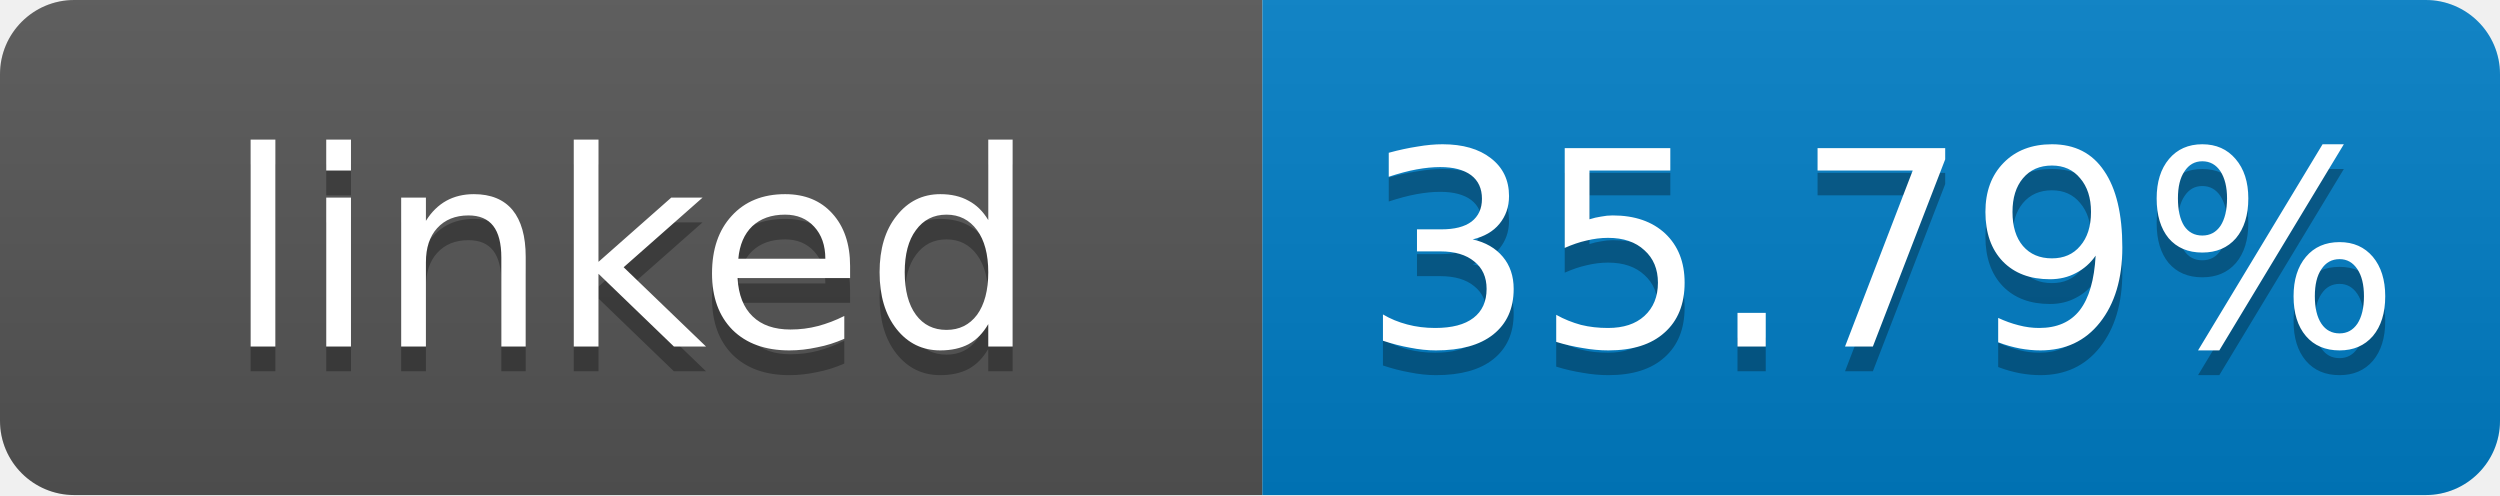
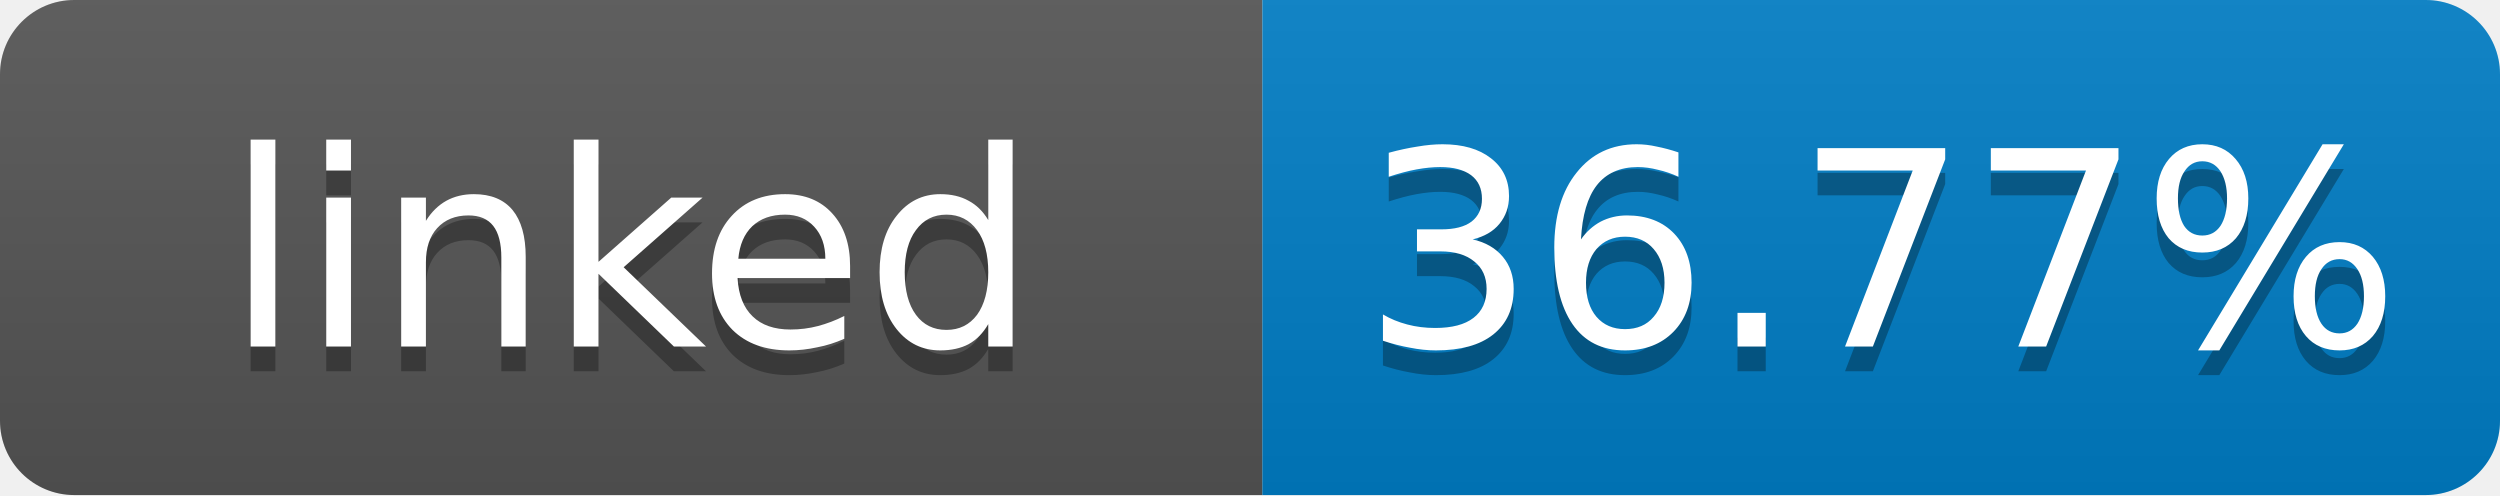
- <svg xmlns="http://www.w3.org/2000/svg" width="101" height="20" role="img" aria-label="linked: 35.79%">
+ <svg xmlns="http://www.w3.org/2000/svg" width="101" height="20" role="img" aria-label="linked: 36.77%">
  <linearGradient id="s" x2="0" y2="100%">
    <stop offset="0" stop-color="#bbb" stop-opacity=".1" />
    <stop offset="1" stop-opacity=".1" />
  </linearGradient>
  <clipPath id="r">
    <rect width="101" height="20" rx="3" fill="#fff" />
  </clipPath>
  <g clip-path="url(#r)">
    <rect width="51" height="20" fill="#555" />
    <rect x="51" width="50" height="20" fill="#007ec6" />
    <rect width="101" height="20" fill="url(#s)" />
  </g>
  <g fill="#fff" text-anchor="middle" font-family="Verdana,Geneva,DejaVu Sans,sans-serif" font-size="11">
    <text x="25.5" y="15" fill="#010101" fill-opacity=".3">linked</text>
    <text x="25.5" y="14">linked</text>
-     <text x="76" y="15" fill="#010101" fill-opacity=".3">35.79%</text>
-     <text x="76" y="14">35.79%</text>
+     <text x="76" y="15" fill="#010101" fill-opacity=".3">36.77%</text>
+     <text x="76" y="14">36.77%</text>
  </g>
</svg>
